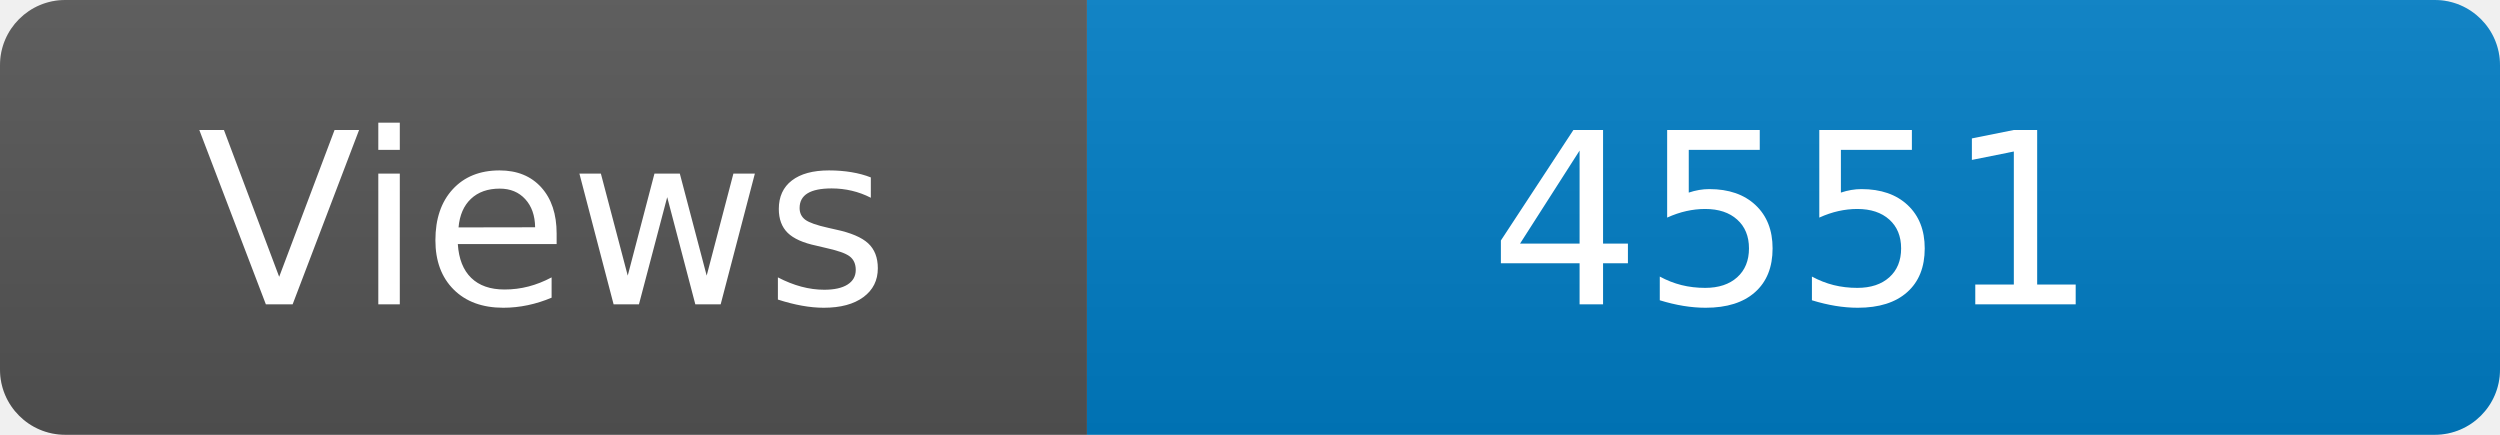
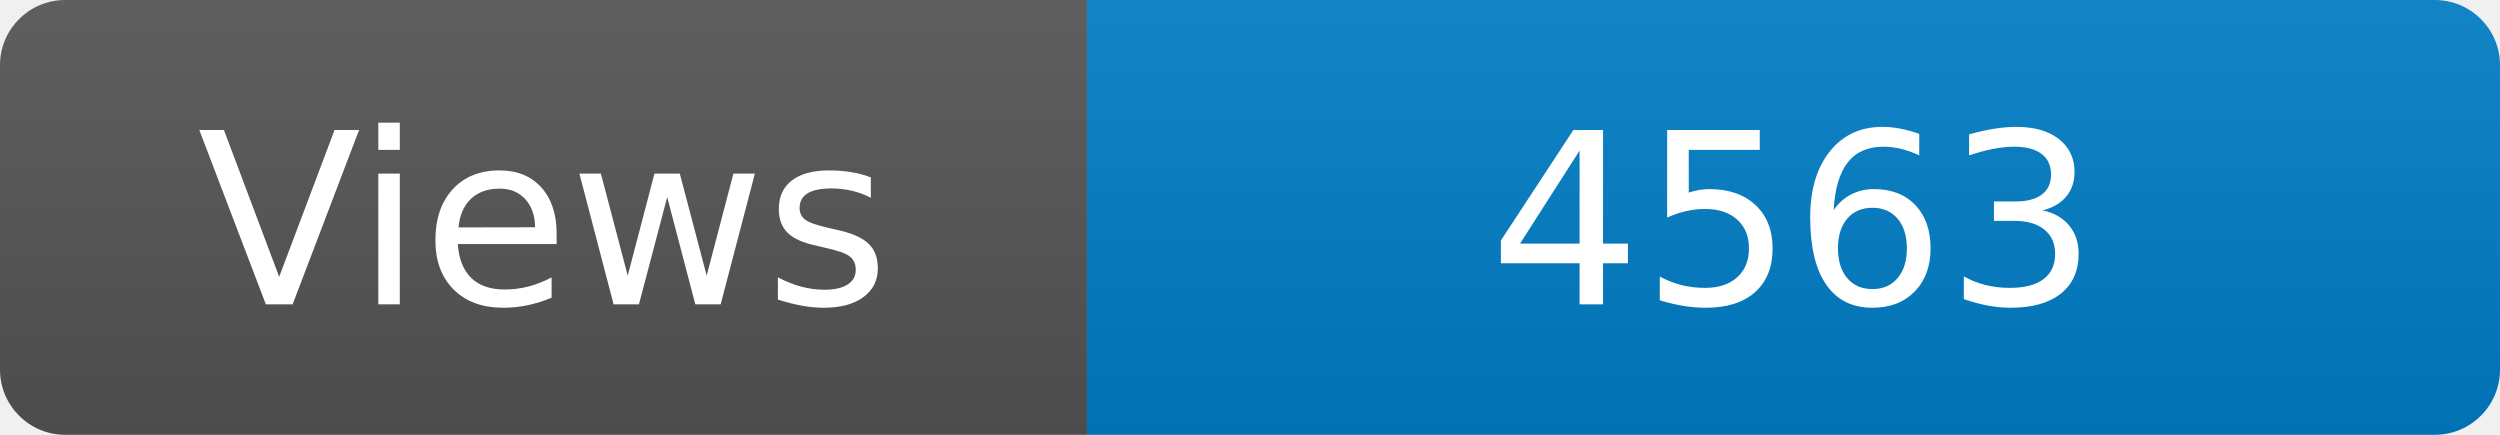
<svg xmlns="http://www.w3.org/2000/svg" width="115" height="20" role="img" aria-label="Maintained?: yes">
  <linearGradient id="s" x2="0" y2="100%">
    <stop offset="0" stop-color="#bbb" stop-opacity=".1" />
    <stop offset="1" stop-opacity=".1" />
  </linearGradient>
  <clipPath id="r">
    <rect width="115" height="20" rx="3" fill="#fff" />
  </clipPath>
  <g clip-path="url(#r)">
    <rect width="50" height="20" fill="#555" />
    <rect x="50" width="160" height="20" fill="#007ec6" />
    <rect width="115" height="20" fill="url(#s)" />
  </g>
  <g fill="#fff" text-anchor="middle" font-family="Verdana,Geneva,DejaVu Sans,sans-serif" font-size="110">
    <text x="250" y="140" transform="scale(.1)" fill="#fff">Views</text>
-     <text x="825" y="140" transform="scale(.1)" fill="#fff">4551</text>
+     <text x="825" y="140" transform="scale(.1)" fill="#fff">4563</text>
  </g>
</svg>
